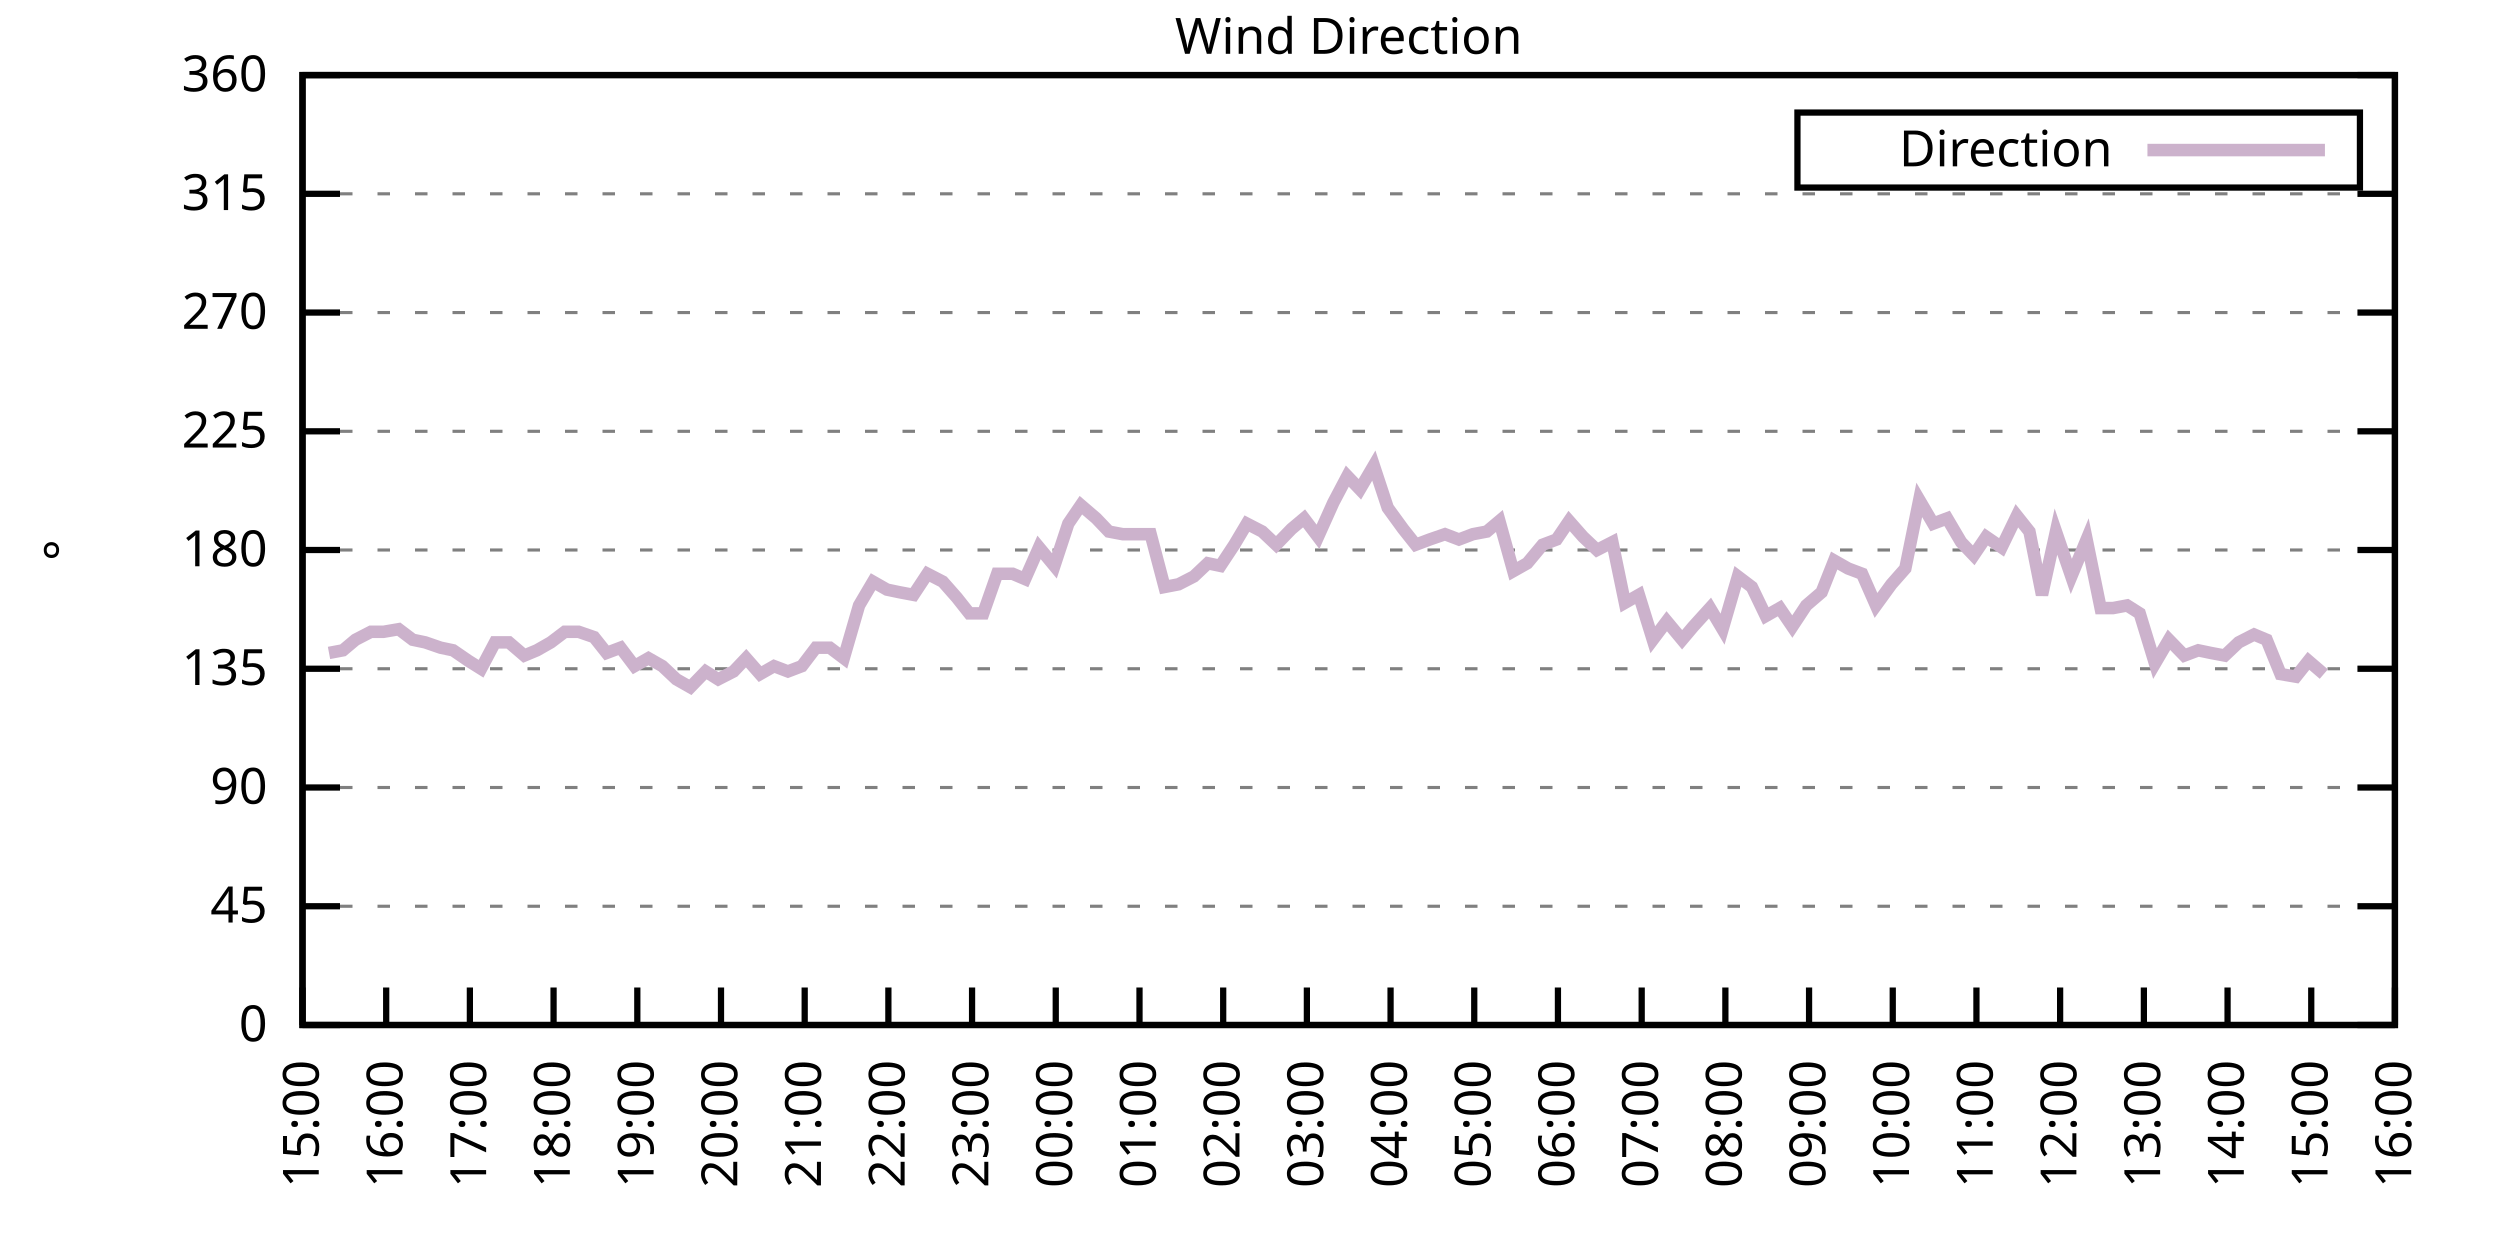
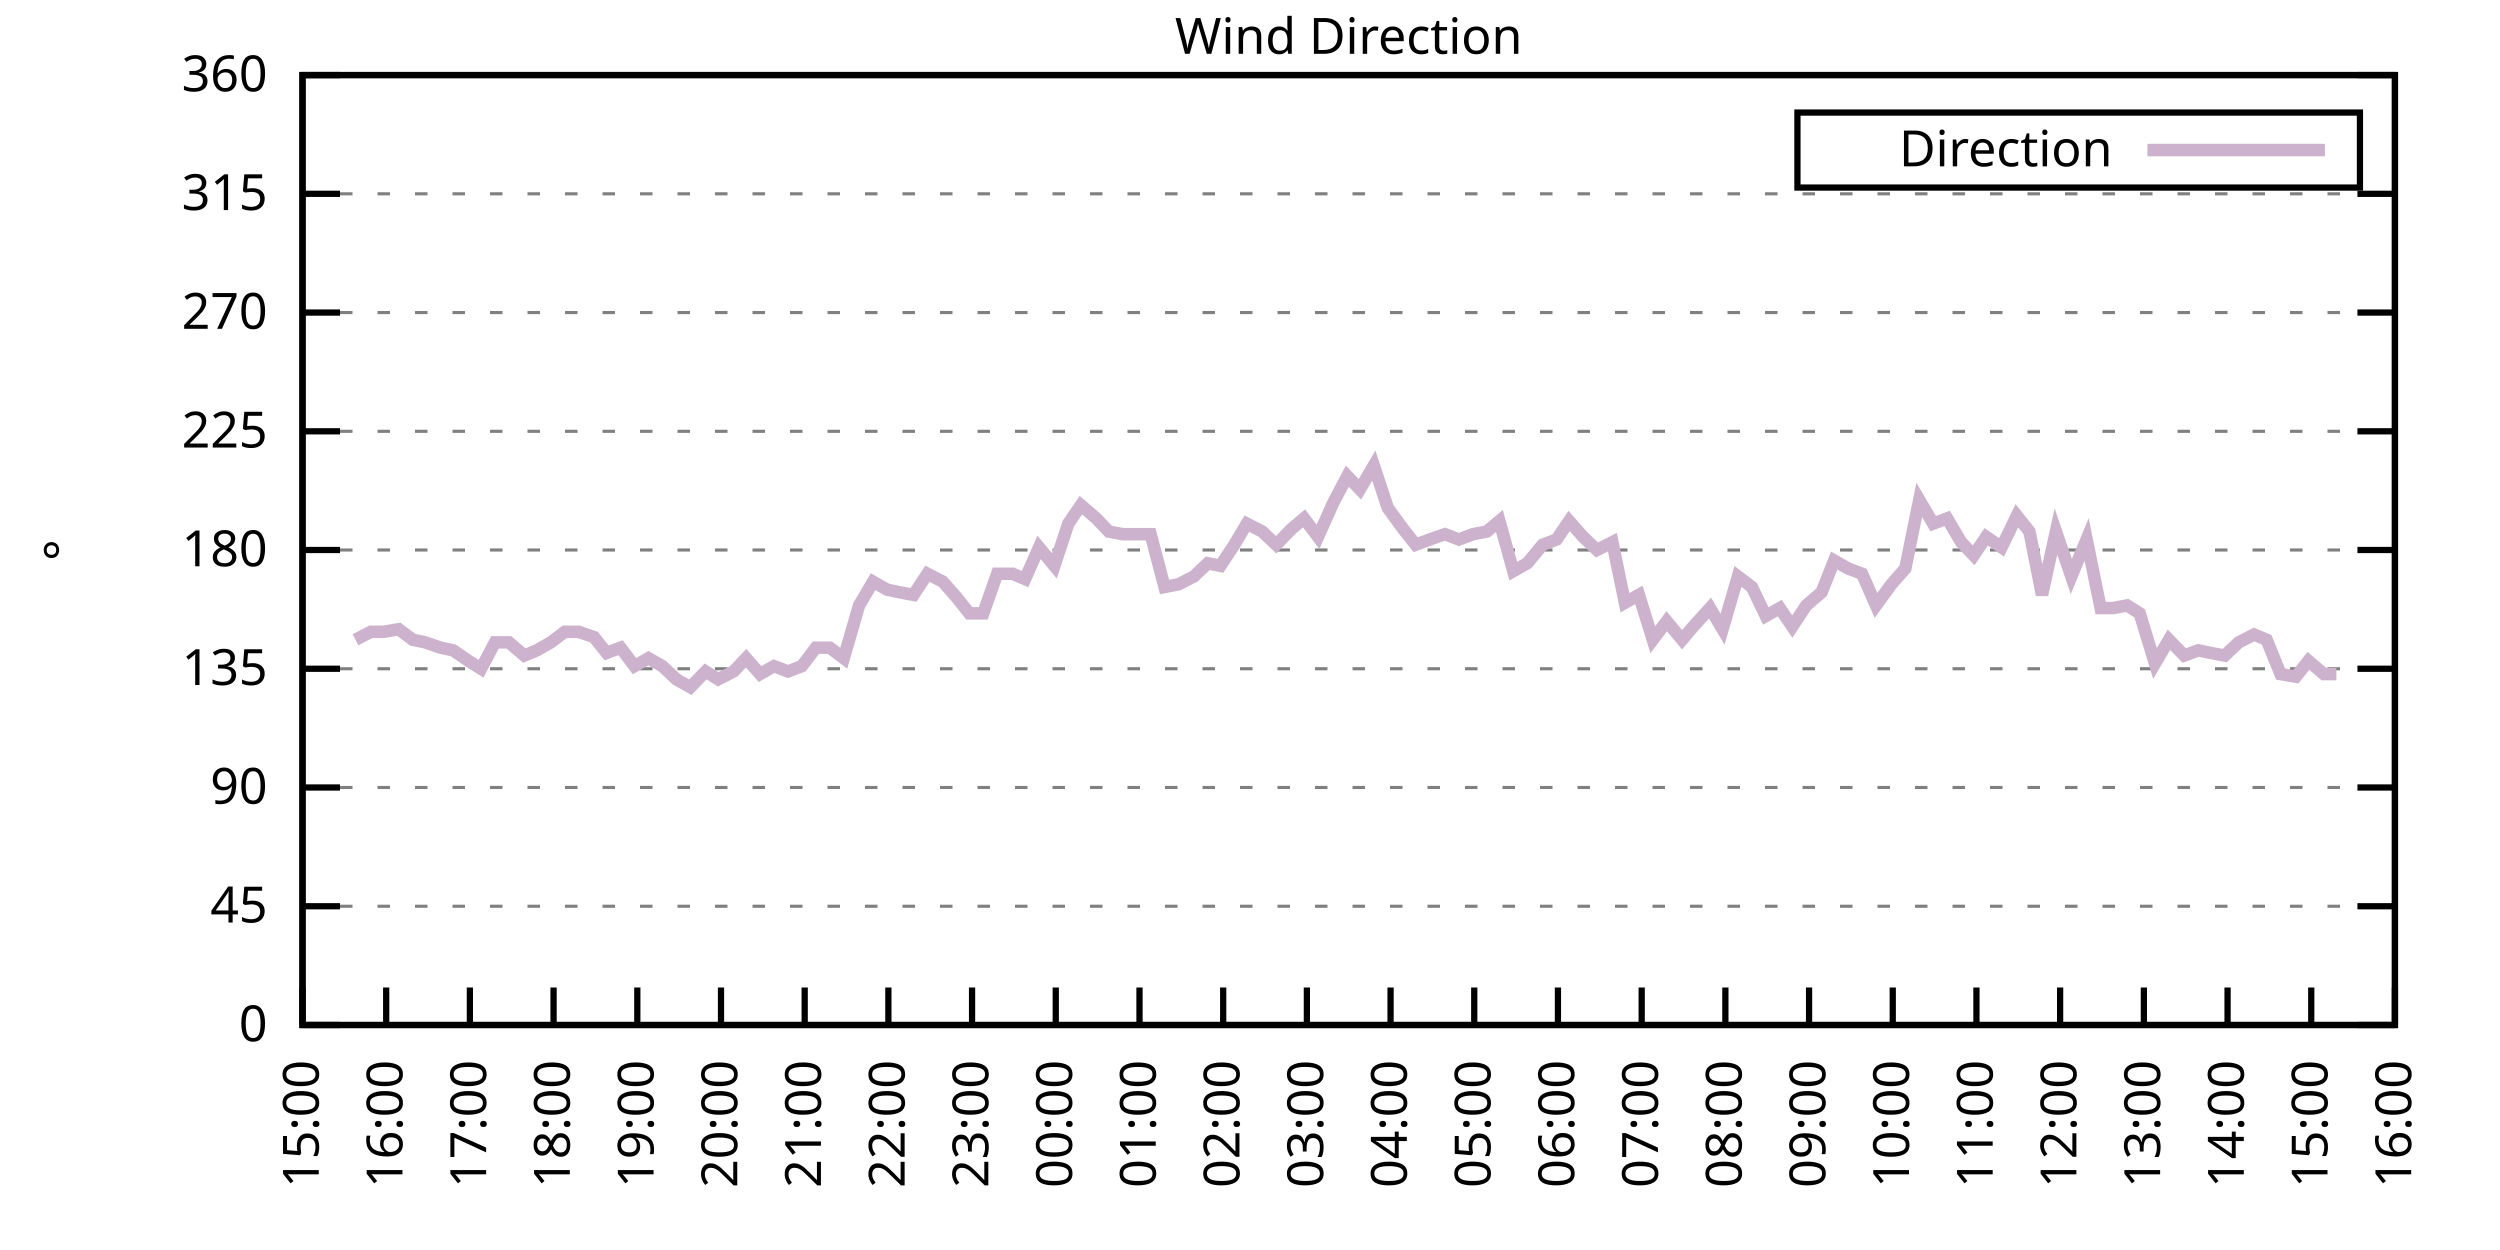
<svg xmlns="http://www.w3.org/2000/svg" xmlns:xlink="http://www.w3.org/1999/xlink" width="400" height="200" viewBox="0 0 400 200">
  <g id="gnuplot_canvas">
    <rect x="0" y="0" width="400" height="200" fill="none" />
    <defs>
      <circle id="gpDot" r="0.5" stroke-width="0.5" stroke="currentColor" />
      <path id="gpPt0" stroke-width="0.333" stroke="currentColor" d="M-1,0 h2 M0,-1 v2" />
      <path id="gpPt1" stroke-width="0.333" stroke="currentColor" d="M-1,-1 L1,1 M1,-1 L-1,1" />
      <path id="gpPt2" stroke-width="0.333" stroke="currentColor" d="M-1,0 L1,0 M0,-1 L0,1 M-1,-1 L1,1 M-1,1 L1,-1" />
      <rect id="gpPt3" stroke-width="0.333" stroke="currentColor" x="-1" y="-1" width="2" height="2" />
      <rect id="gpPt4" stroke-width="0.333" stroke="currentColor" fill="currentColor" x="-1" y="-1" width="2" height="2" />
      <circle id="gpPt5" stroke-width="0.333" stroke="currentColor" cx="0" cy="0" r="1" />
      <use xlink:href="#gpPt5" id="gpPt6" fill="currentColor" stroke="none" />
      <path id="gpPt7" stroke-width="0.333" stroke="currentColor" d="M0,-1.33 L-1.33,0.67 L1.33,0.67 z" />
      <use xlink:href="#gpPt7" id="gpPt8" fill="currentColor" stroke="none" />
      <use xlink:href="#gpPt7" id="gpPt9" stroke="currentColor" transform="rotate(180)" />
      <use xlink:href="#gpPt9" id="gpPt10" fill="currentColor" stroke="none" />
      <use xlink:href="#gpPt3" id="gpPt11" stroke="currentColor" transform="rotate(45)" />
      <use xlink:href="#gpPt11" id="gpPt12" fill="currentColor" stroke="none" />
      <path id="gpPt13" stroke-width="0.333" stroke="currentColor" d="M0,1.330 L1.265,0.411 L0.782,-1.067 L-0.782,-1.076 L-1.265,0.411 z" />
      <use xlink:href="#gpPt13" id="gpPt14" fill="currentColor" stroke="none" />
      <filter id="textbox" filterUnits="objectBoundingBox" x="0" y="0" height="1" width="1">
        <feFlood flood-color="white" flood-opacity="1" result="bgnd" />
        <feComposite in="SourceGraphic" in2="bgnd" operator="atop" />
      </filter>
      <filter id="greybox" filterUnits="objectBoundingBox" x="0" y="0" height="1" width="1">
        <feFlood flood-color="lightgrey" flood-opacity="1" result="grey" />
        <feComposite in="SourceGraphic" in2="grey" operator="atop" />
      </filter>
    </defs>
    <g fill="none" color="white" stroke="currentColor" stroke-width="1.00" stroke-linecap="butt" stroke-linejoin="miter">
</g>
    <g fill="none" color="black" stroke="currentColor" stroke-width="1.00" stroke-linecap="butt" stroke-linejoin="miter">
      <g stroke="none" shape-rendering="crispEdges">
        <polygon fill="rgb(255, 255, 255)" points="48.40,164.00 383.18,164.00 383.18,12.02 48.40,12.02 " />
      </g>
    </g>
    <g fill="none" color="black" stroke="currentColor" stroke-width="1.00" stroke-linecap="butt" stroke-linejoin="miter">
</g>
    <g fill="none" color="black" stroke="black" stroke-width="0.50" stroke-linecap="butt" stroke-linejoin="miter">
</g>
    <g fill="none" color="gray" stroke="currentColor" stroke-width="0.50" stroke-linecap="butt" stroke-linejoin="miter">
      <path stroke="gray" stroke-dasharray="2,4" class="gridline" d="M48.40,164.00 L383.19,164.00  " />
    </g>
    <g fill="none" color="gray" stroke="gray" stroke-width="1.00" stroke-linecap="butt" stroke-linejoin="miter">
</g>
    <g fill="none" color="black" stroke="currentColor" stroke-width="1.00" stroke-linecap="butt" stroke-linejoin="miter">
      <path stroke="black" d="M48.40,164.00 L54.40,164.00 M383.19,164.00 L377.19,164.00  " />
      <g transform="translate(42.80,166.60)" stroke="none" fill="black" font-family="Sans" font-size="8.00" text-anchor="end">
        <text>
          <tspan font-family="Sans"> 0</tspan>
        </text>
      </g>
    </g>
    <g fill="none" color="black" stroke="currentColor" stroke-width="1.00" stroke-linecap="butt" stroke-linejoin="miter">
</g>
    <g fill="none" color="black" stroke="black" stroke-width="0.50" stroke-linecap="butt" stroke-linejoin="miter">
</g>
    <g fill="none" color="gray" stroke="currentColor" stroke-width="0.50" stroke-linecap="butt" stroke-linejoin="miter">
      <path stroke="gray" stroke-dasharray="2,4" class="gridline" d="M48.40,145.00 L383.19,145.00  " />
    </g>
    <g fill="none" color="gray" stroke="gray" stroke-width="1.00" stroke-linecap="butt" stroke-linejoin="miter">
</g>
    <g fill="none" color="black" stroke="currentColor" stroke-width="1.00" stroke-linecap="butt" stroke-linejoin="miter">
      <path stroke="black" d="M48.40,145.00 L54.40,145.00 M383.19,145.00 L377.19,145.00  " />
      <g transform="translate(42.80,147.60)" stroke="none" fill="black" font-family="Sans" font-size="8.00" text-anchor="end">
        <text>
          <tspan font-family="Sans"> 45</tspan>
        </text>
      </g>
    </g>
    <g fill="none" color="black" stroke="currentColor" stroke-width="1.00" stroke-linecap="butt" stroke-linejoin="miter">
</g>
    <g fill="none" color="black" stroke="black" stroke-width="0.50" stroke-linecap="butt" stroke-linejoin="miter">
</g>
    <g fill="none" color="gray" stroke="currentColor" stroke-width="0.50" stroke-linecap="butt" stroke-linejoin="miter">
      <path stroke="gray" stroke-dasharray="2,4" class="gridline" d="M48.40,126.00 L383.19,126.00  " />
    </g>
    <g fill="none" color="gray" stroke="gray" stroke-width="1.00" stroke-linecap="butt" stroke-linejoin="miter">
</g>
    <g fill="none" color="black" stroke="currentColor" stroke-width="1.00" stroke-linecap="butt" stroke-linejoin="miter">
      <path stroke="black" d="M48.40,126.00 L54.40,126.00 M383.19,126.00 L377.19,126.00  " />
      <g transform="translate(42.80,128.60)" stroke="none" fill="black" font-family="Sans" font-size="8.00" text-anchor="end">
        <text>
          <tspan font-family="Sans"> 90</tspan>
        </text>
      </g>
    </g>
    <g fill="none" color="black" stroke="currentColor" stroke-width="1.00" stroke-linecap="butt" stroke-linejoin="miter">
</g>
    <g fill="none" color="black" stroke="black" stroke-width="0.50" stroke-linecap="butt" stroke-linejoin="miter">
</g>
    <g fill="none" color="gray" stroke="currentColor" stroke-width="0.50" stroke-linecap="butt" stroke-linejoin="miter">
      <path stroke="gray" stroke-dasharray="2,4" class="gridline" d="M48.40,107.00 L383.19,107.00  " />
    </g>
    <g fill="none" color="gray" stroke="gray" stroke-width="1.00" stroke-linecap="butt" stroke-linejoin="miter">
</g>
    <g fill="none" color="black" stroke="currentColor" stroke-width="1.00" stroke-linecap="butt" stroke-linejoin="miter">
      <path stroke="black" d="M48.40,107.00 L54.40,107.00 M383.19,107.00 L377.19,107.00  " />
      <g transform="translate(42.80,109.60)" stroke="none" fill="black" font-family="Sans" font-size="8.00" text-anchor="end">
        <text>
          <tspan font-family="Sans"> 135</tspan>
        </text>
      </g>
    </g>
    <g fill="none" color="black" stroke="currentColor" stroke-width="1.00" stroke-linecap="butt" stroke-linejoin="miter">
</g>
    <g fill="none" color="black" stroke="black" stroke-width="0.50" stroke-linecap="butt" stroke-linejoin="miter">
</g>
    <g fill="none" color="gray" stroke="currentColor" stroke-width="0.50" stroke-linecap="butt" stroke-linejoin="miter">
      <path stroke="gray" stroke-dasharray="2,4" class="gridline" d="M48.40,88.00 L383.19,88.00  " />
    </g>
    <g fill="none" color="gray" stroke="gray" stroke-width="1.00" stroke-linecap="butt" stroke-linejoin="miter">
</g>
    <g fill="none" color="black" stroke="currentColor" stroke-width="1.00" stroke-linecap="butt" stroke-linejoin="miter">
      <path stroke="black" d="M48.40,88.00 L54.40,88.00 M383.19,88.00 L377.19,88.00  " />
      <g transform="translate(42.80,90.60)" stroke="none" fill="black" font-family="Sans" font-size="8.00" text-anchor="end">
        <text>
          <tspan font-family="Sans"> 180</tspan>
        </text>
      </g>
    </g>
    <g fill="none" color="black" stroke="currentColor" stroke-width="1.00" stroke-linecap="butt" stroke-linejoin="miter">
</g>
    <g fill="none" color="black" stroke="black" stroke-width="0.50" stroke-linecap="butt" stroke-linejoin="miter">
</g>
    <g fill="none" color="gray" stroke="currentColor" stroke-width="0.50" stroke-linecap="butt" stroke-linejoin="miter">
      <path stroke="gray" stroke-dasharray="2,4" class="gridline" d="M48.40,69.01 L383.19,69.01  " />
    </g>
    <g fill="none" color="gray" stroke="gray" stroke-width="1.00" stroke-linecap="butt" stroke-linejoin="miter">
</g>
    <g fill="none" color="black" stroke="currentColor" stroke-width="1.00" stroke-linecap="butt" stroke-linejoin="miter">
      <path stroke="black" d="M48.40,69.01 L54.40,69.01 M383.19,69.01 L377.19,69.01  " />
      <g transform="translate(42.80,71.61)" stroke="none" fill="black" font-family="Sans" font-size="8.00" text-anchor="end">
        <text>
          <tspan font-family="Sans"> 225</tspan>
        </text>
      </g>
    </g>
    <g fill="none" color="black" stroke="currentColor" stroke-width="1.00" stroke-linecap="butt" stroke-linejoin="miter">
</g>
    <g fill="none" color="black" stroke="black" stroke-width="0.50" stroke-linecap="butt" stroke-linejoin="miter">
</g>
    <g fill="none" color="gray" stroke="currentColor" stroke-width="0.50" stroke-linecap="butt" stroke-linejoin="miter">
      <path stroke="gray" stroke-dasharray="2,4" class="gridline" d="M48.40,50.01 L383.19,50.01  " />
    </g>
    <g fill="none" color="gray" stroke="gray" stroke-width="1.00" stroke-linecap="butt" stroke-linejoin="miter">
</g>
    <g fill="none" color="black" stroke="currentColor" stroke-width="1.00" stroke-linecap="butt" stroke-linejoin="miter">
      <path stroke="black" d="M48.40,50.01 L54.40,50.01 M383.19,50.01 L377.19,50.01  " />
      <g transform="translate(42.80,52.61)" stroke="none" fill="black" font-family="Sans" font-size="8.00" text-anchor="end">
        <text>
          <tspan font-family="Sans"> 270</tspan>
        </text>
      </g>
    </g>
    <g fill="none" color="black" stroke="currentColor" stroke-width="1.00" stroke-linecap="butt" stroke-linejoin="miter">
</g>
    <g fill="none" color="black" stroke="black" stroke-width="0.50" stroke-linecap="butt" stroke-linejoin="miter">
</g>
    <g fill="none" color="gray" stroke="currentColor" stroke-width="0.50" stroke-linecap="butt" stroke-linejoin="miter">
      <path stroke="gray" stroke-dasharray="2,4" class="gridline" d="M48.40,31.01 L383.19,31.01  " />
    </g>
    <g fill="none" color="gray" stroke="gray" stroke-width="1.00" stroke-linecap="butt" stroke-linejoin="miter">
</g>
    <g fill="none" color="black" stroke="currentColor" stroke-width="1.00" stroke-linecap="butt" stroke-linejoin="miter">
      <path stroke="black" d="M48.40,31.01 L54.40,31.01 M383.19,31.01 L377.19,31.01  " />
      <g transform="translate(42.80,33.61)" stroke="none" fill="black" font-family="Sans" font-size="8.00" text-anchor="end">
        <text>
          <tspan font-family="Sans"> 315</tspan>
        </text>
      </g>
    </g>
    <g fill="none" color="black" stroke="currentColor" stroke-width="1.00" stroke-linecap="butt" stroke-linejoin="miter">
</g>
    <g fill="none" color="black" stroke="black" stroke-width="0.50" stroke-linecap="butt" stroke-linejoin="miter">
</g>
    <g fill="none" color="gray" stroke="currentColor" stroke-width="0.50" stroke-linecap="butt" stroke-linejoin="miter">
      <path stroke="gray" stroke-dasharray="2,4" class="gridline" d="M48.40,12.01 L383.19,12.01  " />
    </g>
    <g fill="none" color="gray" stroke="gray" stroke-width="1.00" stroke-linecap="butt" stroke-linejoin="miter">
</g>
    <g fill="none" color="black" stroke="currentColor" stroke-width="1.00" stroke-linecap="butt" stroke-linejoin="miter">
      <path stroke="black" d="M48.40,12.01 L54.40,12.01 M383.19,12.01 L377.19,12.01  " />
      <g transform="translate(42.80,14.61)" stroke="none" fill="black" font-family="Sans" font-size="8.00" text-anchor="end">
        <text>
          <tspan font-family="Sans"> 360</tspan>
        </text>
      </g>
    </g>
    <g fill="none" color="black" stroke="currentColor" stroke-width="1.00" stroke-linecap="butt" stroke-linejoin="miter">
      <path stroke="black" d="M48.40,164.00 L48.40,158.00  " />
      <g transform="translate(51.00,169.60) rotate(270.00)" stroke="none" fill="black" font-family="Sans" font-size="8.00" text-anchor="end">
        <text>
          <tspan font-family="Sans">15:00</tspan>
        </text>
      </g>
    </g>
    <g fill="none" color="black" stroke="currentColor" stroke-width="1.00" stroke-linecap="butt" stroke-linejoin="miter">
      <path stroke="black" d="M61.79,164.00 L61.79,158.00  " />
      <g transform="translate(64.39,169.60) rotate(270.00)" stroke="none" fill="black" font-family="Sans" font-size="8.00" text-anchor="end">
        <text>
          <tspan font-family="Sans">16:00</tspan>
        </text>
      </g>
    </g>
    <g fill="none" color="black" stroke="currentColor" stroke-width="1.00" stroke-linecap="butt" stroke-linejoin="miter">
      <path stroke="black" d="M75.18,164.00 L75.18,158.00  " />
      <g transform="translate(77.78,169.60) rotate(270.00)" stroke="none" fill="black" font-family="Sans" font-size="8.00" text-anchor="end">
        <text>
          <tspan font-family="Sans">17:00</tspan>
        </text>
      </g>
    </g>
    <g fill="none" color="black" stroke="currentColor" stroke-width="1.00" stroke-linecap="butt" stroke-linejoin="miter">
      <path stroke="black" d="M88.57,164.00 L88.57,158.00  " />
      <g transform="translate(91.17,169.60) rotate(270.00)" stroke="none" fill="black" font-family="Sans" font-size="8.00" text-anchor="end">
        <text>
          <tspan font-family="Sans">18:00</tspan>
        </text>
      </g>
    </g>
    <g fill="none" color="black" stroke="currentColor" stroke-width="1.00" stroke-linecap="butt" stroke-linejoin="miter">
      <path stroke="black" d="M101.97,164.00 L101.97,158.00  " />
      <g transform="translate(104.57,169.60) rotate(270.00)" stroke="none" fill="black" font-family="Sans" font-size="8.00" text-anchor="end">
        <text>
          <tspan font-family="Sans">19:00</tspan>
        </text>
      </g>
    </g>
    <g fill="none" color="black" stroke="currentColor" stroke-width="1.00" stroke-linecap="butt" stroke-linejoin="miter">
      <path stroke="black" d="M115.36,164.00 L115.36,158.00  " />
      <g transform="translate(117.96,169.60) rotate(270.00)" stroke="none" fill="black" font-family="Sans" font-size="8.00" text-anchor="end">
        <text>
          <tspan font-family="Sans">20:00</tspan>
        </text>
      </g>
    </g>
    <g fill="none" color="black" stroke="currentColor" stroke-width="1.00" stroke-linecap="butt" stroke-linejoin="miter">
      <path stroke="black" d="M128.75,164.00 L128.75,158.00  " />
      <g transform="translate(131.35,169.60) rotate(270.00)" stroke="none" fill="black" font-family="Sans" font-size="8.00" text-anchor="end">
        <text>
          <tspan font-family="Sans">21:00</tspan>
        </text>
      </g>
    </g>
    <g fill="none" color="black" stroke="currentColor" stroke-width="1.00" stroke-linecap="butt" stroke-linejoin="miter">
      <path stroke="black" d="M142.14,164.00 L142.14,158.00  " />
      <g transform="translate(144.74,169.60) rotate(270.00)" stroke="none" fill="black" font-family="Sans" font-size="8.00" text-anchor="end">
        <text>
          <tspan font-family="Sans">22:00</tspan>
        </text>
      </g>
    </g>
    <g fill="none" color="black" stroke="currentColor" stroke-width="1.00" stroke-linecap="butt" stroke-linejoin="miter">
      <path stroke="black" d="M155.53,164.00 L155.53,158.00  " />
      <g transform="translate(158.13,169.60) rotate(270.00)" stroke="none" fill="black" font-family="Sans" font-size="8.00" text-anchor="end">
        <text>
          <tspan font-family="Sans">23:00</tspan>
        </text>
      </g>
    </g>
    <g fill="none" color="black" stroke="currentColor" stroke-width="1.00" stroke-linecap="butt" stroke-linejoin="miter">
      <path stroke="black" d="M168.92,164.00 L168.92,158.00  " />
      <g transform="translate(171.52,169.60) rotate(270.00)" stroke="none" fill="black" font-family="Sans" font-size="8.00" text-anchor="end">
        <text>
          <tspan font-family="Sans">00:00</tspan>
        </text>
      </g>
    </g>
    <g fill="none" color="black" stroke="currentColor" stroke-width="1.00" stroke-linecap="butt" stroke-linejoin="miter">
      <path stroke="black" d="M182.32,164.00 L182.32,158.00  " />
      <g transform="translate(184.92,169.60) rotate(270.00)" stroke="none" fill="black" font-family="Sans" font-size="8.00" text-anchor="end">
        <text>
          <tspan font-family="Sans">01:00</tspan>
        </text>
      </g>
    </g>
    <g fill="none" color="black" stroke="currentColor" stroke-width="1.00" stroke-linecap="butt" stroke-linejoin="miter">
      <path stroke="black" d="M195.71,164.00 L195.71,158.00  " />
      <g transform="translate(198.31,169.60) rotate(270.00)" stroke="none" fill="black" font-family="Sans" font-size="8.00" text-anchor="end">
        <text>
          <tspan font-family="Sans">02:00</tspan>
        </text>
      </g>
    </g>
    <g fill="none" color="black" stroke="currentColor" stroke-width="1.00" stroke-linecap="butt" stroke-linejoin="miter">
      <path stroke="black" d="M209.10,164.00 L209.10,158.00  " />
      <g transform="translate(211.70,169.60) rotate(270.00)" stroke="none" fill="black" font-family="Sans" font-size="8.00" text-anchor="end">
        <text>
          <tspan font-family="Sans">03:00</tspan>
        </text>
      </g>
    </g>
    <g fill="none" color="black" stroke="currentColor" stroke-width="1.00" stroke-linecap="butt" stroke-linejoin="miter">
      <path stroke="black" d="M222.49,164.00 L222.49,158.00  " />
      <g transform="translate(225.09,169.60) rotate(270.00)" stroke="none" fill="black" font-family="Sans" font-size="8.00" text-anchor="end">
        <text>
          <tspan font-family="Sans">04:00</tspan>
        </text>
      </g>
    </g>
    <g fill="none" color="black" stroke="currentColor" stroke-width="1.00" stroke-linecap="butt" stroke-linejoin="miter">
      <path stroke="black" d="M235.88,164.00 L235.88,158.00  " />
      <g transform="translate(238.48,169.60) rotate(270.00)" stroke="none" fill="black" font-family="Sans" font-size="8.00" text-anchor="end">
        <text>
          <tspan font-family="Sans">05:00</tspan>
        </text>
      </g>
    </g>
    <g fill="none" color="black" stroke="currentColor" stroke-width="1.00" stroke-linecap="butt" stroke-linejoin="miter">
      <path stroke="black" d="M249.27,164.00 L249.27,158.00  " />
      <g transform="translate(251.87,169.60) rotate(270.00)" stroke="none" fill="black" font-family="Sans" font-size="8.00" text-anchor="end">
        <text>
          <tspan font-family="Sans">06:00</tspan>
        </text>
      </g>
    </g>
    <g fill="none" color="black" stroke="currentColor" stroke-width="1.00" stroke-linecap="butt" stroke-linejoin="miter">
      <path stroke="black" d="M262.67,164.00 L262.67,158.00  " />
      <g transform="translate(265.27,169.60) rotate(270.00)" stroke="none" fill="black" font-family="Sans" font-size="8.00" text-anchor="end">
        <text>
          <tspan font-family="Sans">07:00</tspan>
        </text>
      </g>
    </g>
    <g fill="none" color="black" stroke="currentColor" stroke-width="1.00" stroke-linecap="butt" stroke-linejoin="miter">
      <path stroke="black" d="M276.06,164.00 L276.06,158.00  " />
      <g transform="translate(278.66,169.60) rotate(270.00)" stroke="none" fill="black" font-family="Sans" font-size="8.00" text-anchor="end">
        <text>
          <tspan font-family="Sans">08:00</tspan>
        </text>
      </g>
    </g>
    <g fill="none" color="black" stroke="currentColor" stroke-width="1.00" stroke-linecap="butt" stroke-linejoin="miter">
      <path stroke="black" d="M289.45,164.00 L289.45,158.00  " />
      <g transform="translate(292.05,169.60) rotate(270.00)" stroke="none" fill="black" font-family="Sans" font-size="8.00" text-anchor="end">
        <text>
          <tspan font-family="Sans">09:00</tspan>
        </text>
      </g>
    </g>
    <g fill="none" color="black" stroke="currentColor" stroke-width="1.00" stroke-linecap="butt" stroke-linejoin="miter">
      <path stroke="black" d="M302.84,164.00 L302.84,158.00  " />
      <g transform="translate(305.44,169.60) rotate(270.00)" stroke="none" fill="black" font-family="Sans" font-size="8.00" text-anchor="end">
        <text>
          <tspan font-family="Sans">10:00</tspan>
        </text>
      </g>
    </g>
    <g fill="none" color="black" stroke="currentColor" stroke-width="1.00" stroke-linecap="butt" stroke-linejoin="miter">
      <path stroke="black" d="M316.23,164.00 L316.23,158.00  " />
      <g transform="translate(318.83,169.60) rotate(270.00)" stroke="none" fill="black" font-family="Sans" font-size="8.00" text-anchor="end">
        <text>
          <tspan font-family="Sans">11:00</tspan>
        </text>
      </g>
    </g>
    <g fill="none" color="black" stroke="currentColor" stroke-width="1.00" stroke-linecap="butt" stroke-linejoin="miter">
      <path stroke="black" d="M329.62,164.00 L329.62,158.00  " />
      <g transform="translate(332.22,169.60) rotate(270.00)" stroke="none" fill="black" font-family="Sans" font-size="8.00" text-anchor="end">
        <text>
          <tspan font-family="Sans">12:00</tspan>
        </text>
      </g>
    </g>
    <g fill="none" color="black" stroke="currentColor" stroke-width="1.00" stroke-linecap="butt" stroke-linejoin="miter">
      <path stroke="black" d="M343.02,164.00 L343.02,158.00  " />
      <g transform="translate(345.62,169.60) rotate(270.00)" stroke="none" fill="black" font-family="Sans" font-size="8.00" text-anchor="end">
        <text>
          <tspan font-family="Sans">13:00</tspan>
        </text>
      </g>
    </g>
    <g fill="none" color="black" stroke="currentColor" stroke-width="1.00" stroke-linecap="butt" stroke-linejoin="miter">
      <path stroke="black" d="M356.41,164.00 L356.41,158.00  " />
      <g transform="translate(359.01,169.60) rotate(270.00)" stroke="none" fill="black" font-family="Sans" font-size="8.00" text-anchor="end">
        <text>
          <tspan font-family="Sans">14:00</tspan>
        </text>
      </g>
    </g>
    <g fill="none" color="black" stroke="currentColor" stroke-width="1.00" stroke-linecap="butt" stroke-linejoin="miter">
      <path stroke="black" d="M369.80,164.00 L369.80,158.00  " />
      <g transform="translate(372.40,169.60) rotate(270.00)" stroke="none" fill="black" font-family="Sans" font-size="8.00" text-anchor="end">
        <text>
          <tspan font-family="Sans">15:00</tspan>
        </text>
      </g>
    </g>
    <g fill="none" color="black" stroke="currentColor" stroke-width="1.00" stroke-linecap="butt" stroke-linejoin="miter">
      <path stroke="black" d="M383.19,164.00 L383.19,158.00  " />
      <g transform="translate(385.79,169.60) rotate(270.00)" stroke="none" fill="black" font-family="Sans" font-size="8.00" text-anchor="end">
        <text>
          <tspan font-family="Sans">16:00</tspan>
        </text>
      </g>
    </g>
    <g fill="none" color="black" stroke="currentColor" stroke-width="1.00" stroke-linecap="butt" stroke-linejoin="miter">
</g>
    <g fill="none" color="black" stroke="currentColor" stroke-width="1.00" stroke-linecap="butt" stroke-linejoin="miter">
      <path stroke="black" d="M48.40,12.01 L48.40,164.00 L383.19,164.00 L383.19,12.01 L48.40,12.01 Z  " />
    </g>
    <g fill="none" color="black" stroke="currentColor" stroke-width="1.00" stroke-linecap="butt" stroke-linejoin="miter">
</g>
    <g fill="none" color="black" stroke="currentColor" stroke-width="1.00" stroke-linecap="butt" stroke-linejoin="miter">
      <path stroke="black" d="M287.59,30.01 L287.59,18.01 L377.59,18.01 L377.59,30.01 L287.59,30.01 Z  " />
    </g>
    <g id="Wind_direction_plot_1">
      <g fill="none" color="white" stroke="black" stroke-width="2.00" stroke-linecap="butt" stroke-linejoin="miter">
</g>
      <g fill="none" color="black" stroke="currentColor" stroke-width="2.00" stroke-linecap="butt" stroke-linejoin="miter">
        <g transform="translate(337.99,26.61)" stroke="none" fill="black" font-family="Sans" font-size="8.00" text-anchor="end">
          <text>
            <tspan font-family="Sans">Direction</tspan>
          </text>
        </g>
      </g>
      <g fill="none" color="black" stroke="currentColor" stroke-width="2.00" stroke-linecap="butt" stroke-linejoin="miter">
-         <path stroke="rgb(204, 178, 204)" d="M343.59,24.01 L371.99,24.01 M52.64,104.47 L54.87,104.05 L56.88,102.36 L59.34,101.09 L61.35,101.09 L63.80,100.67   L66.03,102.36 L68.04,102.78 L70.50,103.63 L72.50,104.05 L74.96,105.74 L76.97,107.00 L79.20,102.78 L81.43,102.78   L83.89,104.89 L85.90,104.05 L88.13,102.78 L90.36,101.09 L92.59,101.09 L95.05,101.94 L97.06,104.47 L99.29,103.63   L101.52,106.58 L103.75,105.31 L105.98,106.58 L108.22,108.69 L110.45,109.96 L112.90,107.43 L114.91,108.69 L117.37,107.43   L119.38,105.31 L121.61,107.85 L123.84,106.58 L126.07,107.43 L128.30,106.58 L130.54,103.63 L132.77,103.63 L135.00,105.31   L137.45,96.87 L139.69,93.07 L141.92,94.34 L143.93,94.76 L146.16,95.18 L148.39,91.80 L150.85,93.07 L153.08,95.60   L155.09,98.14 L157.32,98.14 L159.55,91.80 L162.01,91.80 L164.01,92.65 L166.25,87.58 L168.70,90.54 L170.93,83.78   L172.94,80.83 L175.40,82.94 L177.41,85.05 L179.64,85.47 L182.09,85.47 L184.10,85.47 L186.33,93.92 L188.57,93.49   L191.02,92.23 L193.25,90.12 L195.26,90.54 L197.49,87.16 L199.50,83.78 L201.96,85.05 L204.19,87.16 L206.64,84.63   L208.65,82.94 L210.88,85.89 L213.34,80.41 L215.57,76.18 L217.58,78.29 L219.81,74.49 L222.04,81.25 L224.50,84.63   L226.51,87.16 L228.74,86.32 L231.20,85.47 L233.43,86.32 L235.66,85.47 L237.89,85.05 L239.90,83.36 L242.13,91.38   L244.36,90.12 L246.82,87.16 L249.05,86.32 L251.06,83.36 L253.29,85.89 L255.52,88.00 L257.98,86.74 L259.99,96.45   L262.22,95.18 L264.45,102.36 L266.68,99.40 L269.14,102.36 L270.92,100.25 L273.60,97.29 L275.61,100.67 L278.07,92.23   L280.30,93.92 L282.53,98.56 L284.76,97.29 L286.77,100.25 L289.00,96.87 L291.46,94.76 L293.47,89.69 L295.70,90.96   L297.93,91.80 L300.16,96.87 L302.62,93.49 L304.85,90.96 L307.08,79.98 L309.31,83.78 L311.54,82.94 L313.78,86.74   L315.79,88.85 L317.79,85.89 L320.25,87.58 L322.70,82.52 L324.71,85.05 L326.72,95.18 L328.95,85.05 L331.41,92.23   L333.86,86.32 L336.10,97.29 L338.10,97.29 L340.34,96.87 L342.35,98.14 L344.80,106.16 L347.03,102.36 L349.49,104.89   L351.72,104.05 L353.73,104.47 L355.96,104.89 L358.19,102.78 L360.65,101.52 L362.66,102.36 L364.89,107.85 L367.34,108.27   L369.35,105.74 L371.81,107.85  " />
+         <path stroke="rgb(204, 178, 204)" d="M343.59,24.01 L371.99,24.01 M56.88,102.36 L59.34,101.09 L61.35,101.09 L63.80,100.67 L66.03,102.36 L68.04,102.78   L70.50,103.63 L72.50,104.05 L74.96,105.74 L76.97,107.00 L79.20,102.78 L81.43,102.78 L83.89,104.89 L85.90,104.05   L88.13,102.78 L90.36,101.09 L92.59,101.09 L95.05,101.94 L97.06,104.47 L99.29,103.63 L101.52,106.58 L103.75,105.31   L105.98,106.58 L108.22,108.69 L110.45,109.96 L112.90,107.43 L114.91,108.69 L117.37,107.43 L119.38,105.31 L121.61,107.85   L123.84,106.58 L126.07,107.43 L128.30,106.58 L130.54,103.63 L132.77,103.63 L135.00,105.31 L137.45,96.87 L139.69,93.07   L141.92,94.34 L143.93,94.76 L146.16,95.18 L148.39,91.80 L150.85,93.07 L153.08,95.60 L155.09,98.14 L157.32,98.14   L159.55,91.80 L162.01,91.80 L164.01,92.65 L166.25,87.58 L168.70,90.54 L170.93,83.78 L172.94,80.83 L175.40,82.94   L177.41,85.05 L179.64,85.47 L182.09,85.47 L184.10,85.47 L186.33,93.92 L188.57,93.49 L191.02,92.23 L193.25,90.12   L195.26,90.54 L197.49,87.16 L199.50,83.78 L201.96,85.05 L204.19,87.16 L206.64,84.63 L208.65,82.94 L210.88,85.89   L213.34,80.41 L215.57,76.18 L217.58,78.29 L219.81,74.49 L222.04,81.25 L224.50,84.63 L226.51,87.16 L228.74,86.32   L231.20,85.47 L233.43,86.32 L235.66,85.47 L237.89,85.05 L239.90,83.36 L242.13,91.38 L244.36,90.12 L246.82,87.16   L249.05,86.32 L251.06,83.36 L253.29,85.89 L255.52,88.00 L257.98,86.74 L259.99,96.45 L262.22,95.18 L264.45,102.36   L266.68,99.40 L269.14,102.36 L270.92,100.25 L273.60,97.29 L275.61,100.67 L278.07,92.23 L280.30,93.92 L282.53,98.56   L284.76,97.29 L286.77,100.25 L289.00,96.87 L291.46,94.76 L293.47,89.69 L295.70,90.96 L297.93,91.80 L300.16,96.87   L302.62,93.49 L304.85,90.96 L307.08,79.98 L309.31,83.78 L311.54,82.94 L313.78,86.74 L315.79,88.85 L317.79,85.89   L320.25,87.58 L322.70,82.52 L324.71,85.05 L326.72,95.18 L328.95,85.05 L331.41,92.23 L333.86,86.32 L336.10,97.29   L338.10,97.29 L340.34,96.87 L342.35,98.14 L344.80,106.16 L347.03,102.36 L349.49,104.89 L351.72,104.05 L353.73,104.47   L355.96,104.89 L358.19,102.78 L360.65,101.52 L362.66,102.36 L364.89,107.85 L367.34,108.27 L369.35,105.74 L371.81,107.85   L373.82,107.85  " />
      </g>
    </g>
    <g fill="none" color="black" stroke="currentColor" stroke-width="2.00" stroke-linecap="butt" stroke-linejoin="miter">
</g>
    <g fill="none" color="black" stroke="black" stroke-width="1.00" stroke-linecap="butt" stroke-linejoin="miter">
</g>
    <g fill="none" color="black" stroke="currentColor" stroke-width="1.00" stroke-linecap="butt" stroke-linejoin="miter">
      <path stroke="black" d="M48.40,12.01 L48.40,164.00 L383.19,164.00 L383.19,12.01 L48.40,12.01 Z  " />
      <g transform="translate(12.80,88.01) rotate(270.00)" stroke="none" fill="black" font-family="Sans" font-size="8.00" text-anchor="middle">
        <text>
          <tspan font-family="Sans">°</tspan>
        </text>
      </g>
    </g>
    <g fill="none" color="black" stroke="currentColor" stroke-width="1.00" stroke-linecap="butt" stroke-linejoin="miter">
</g>
    <g fill="none" color="black" stroke="currentColor" stroke-width="1.00" stroke-linecap="butt" stroke-linejoin="miter">
      <g transform="translate(215.79,8.61)" stroke="none" fill="black" font-family="Sans" font-size="8.00" text-anchor="middle">
        <text>
          <tspan font-family="Sans">Wind Direction</tspan>
        </text>
      </g>
    </g>
    <g fill="none" color="black" stroke="currentColor" stroke-width="1.00" stroke-linecap="butt" stroke-linejoin="miter">
</g>
  </g>
</svg>
